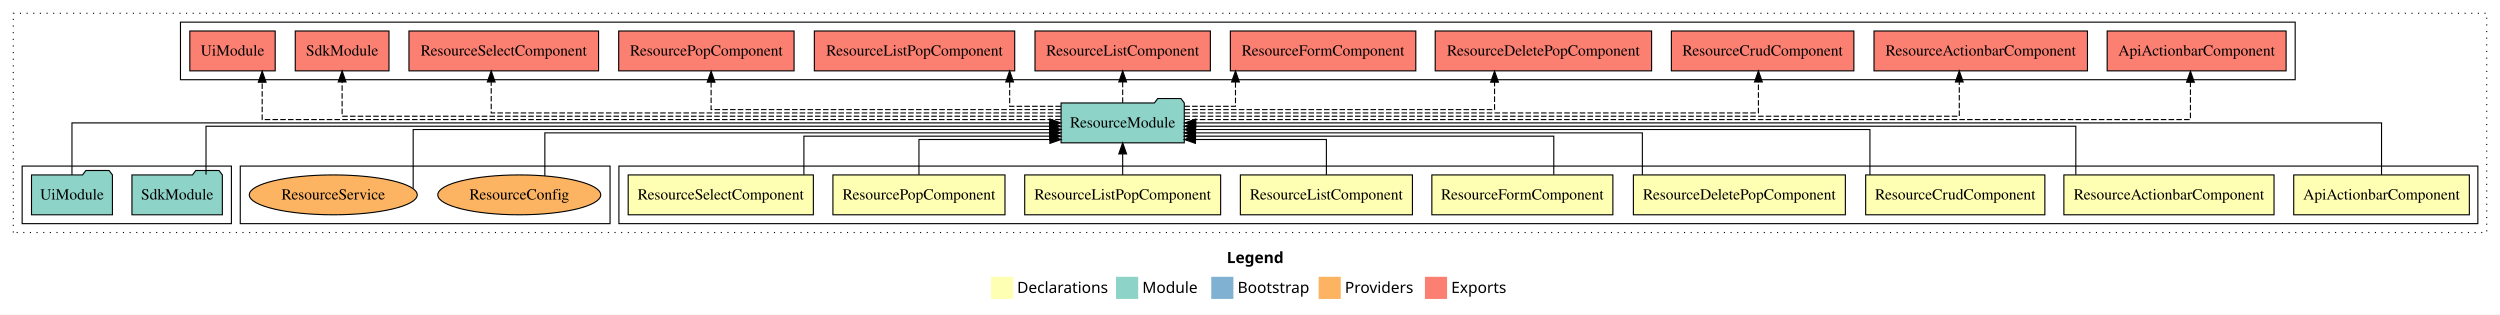
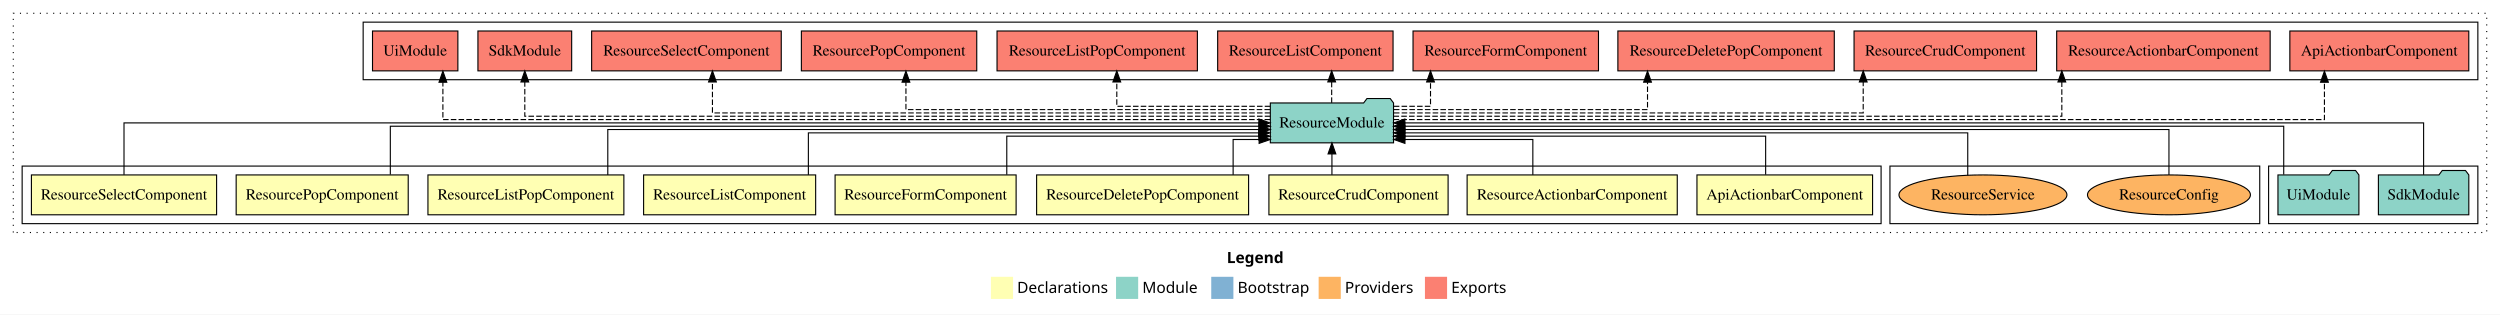
<svg xmlns="http://www.w3.org/2000/svg" width="2258pt" height="284pt" viewBox="0.00 0.00 2258.00 284.00">
  <g id="graph0" class="graph" transform="scale(1 1) rotate(0) translate(4 280)">
    <polygon fill="white" stroke="transparent" points="-4,4 -4,-280 2254,-280 2254,4 -4,4" />
    <text text-anchor="start" x="1104.01" y="-42.4" font-family="sans-serif" font-weight="bold" font-size="14.00">Legend</text>
    <polygon fill="#ffffb3" stroke="transparent" points="891,-10 891,-30 911,-30 911,-10 891,-10" />
    <text text-anchor="start" x="914.63" y="-15.4" font-family="sans-serif" font-size="14.00">  Declarations</text>
    <polygon fill="#8dd3c7" stroke="transparent" points="1004,-10 1004,-30 1024,-30 1024,-10 1004,-10" />
    <text text-anchor="start" x="1027.73" y="-15.4" font-family="sans-serif" font-size="14.00">  Module</text>
    <polygon fill="#80b1d3" stroke="transparent" points="1090,-10 1090,-30 1110,-30 1110,-10 1090,-10" />
    <text text-anchor="start" x="1113.78" y="-15.4" font-family="sans-serif" font-size="14.00">  Bootstrap</text>
    <polygon fill="#fdb462" stroke="transparent" points="1187,-10 1187,-30 1207,-30 1207,-10 1187,-10" />
    <text text-anchor="start" x="1210.67" y="-15.4" font-family="sans-serif" font-size="14.00">  Providers</text>
    <polygon fill="#fb8072" stroke="transparent" points="1283,-10 1283,-30 1303,-30 1303,-10 1283,-10" />
    <text text-anchor="start" x="1306.73" y="-15.4" font-family="sans-serif" font-size="14.00">  Exports</text>
    <g id="clust1" class="cluster">
      <polygon fill="none" stroke="black" stroke-dasharray="1,5" points="8,-70 8,-268 2242,-268 2242,-70 8,-70" />
    </g>
+     <g id="clust12" class="cluster">
+       <polygon fill="none" stroke="black" points="2045,-78 2045,-130 2234,-130 2234,-78 2045,-78" />
+     </g>
+     <g id="clust15" class="cluster">
+       <polygon fill="none" stroke="black" points="1703,-78 1703,-130 2037,-130 2037,-78 1703,-78" />
+     </g>
+     <g id="clust13" class="cluster">
+       <polygon fill="none" stroke="black" points="324,-208 324,-260 2234,-260 2234,-208 324,-208" />
+     </g>
    <g id="clust2" class="cluster">
-       <polygon fill="none" stroke="black" points="555,-78 555,-130 2234,-130 2234,-78 555,-78" />
-     </g>
-     <g id="clust13" class="cluster">
-       <polygon fill="none" stroke="black" points="159,-208 159,-260 2069,-260 2069,-208 159,-208" />
-     </g>
-     <g id="clust15" class="cluster">
-       <polygon fill="none" stroke="black" points="213,-78 213,-130 547,-130 547,-78 213,-78" />
-     </g>
-     <g id="clust12" class="cluster">
-       <polygon fill="none" stroke="black" points="16,-78 16,-130 205,-130 205,-78 16,-78" />
+       <polygon fill="none" stroke="black" points="16,-78 16,-130 1695,-130 1695,-78 16,-78" />
    </g>
    <g id="node1" class="node">
-       <polygon fill="#ffffb3" stroke="black" points="2226.31,-122 2067.69,-122 2067.69,-86 2226.31,-86 2226.31,-122" />
-       <text text-anchor="middle" x="2147" y="-99.8" font-family="Times,serif" font-size="14.00">ApiActionbarComponent</text>
+       <polygon fill="#ffffb3" stroke="black" points="1687.31,-122 1528.69,-122 1528.69,-86 1687.31,-86 1687.31,-122" />
+       <text text-anchor="middle" x="1608" y="-99.8" font-family="Times,serif" font-size="14.00">ApiActionbarComponent</text>
    </g>
    <g id="node10" class="node">
-       <polygon fill="#8dd3c7" stroke="black" points="1065.64,-187 1062.64,-191 1041.64,-191 1038.64,-187 954.36,-187 954.36,-151 1065.64,-151 1065.64,-187" />
-       <text text-anchor="middle" x="1010" y="-164.8" font-family="Times,serif" font-size="14.00">ResourceModule</text>
+       <polygon fill="#8dd3c7" stroke="black" points="1254.64,-187 1251.64,-191 1230.64,-191 1227.64,-187 1143.36,-187 1143.36,-151 1254.64,-151 1254.64,-187" />
+       <text text-anchor="middle" x="1199" y="-164.8" font-family="Times,serif" font-size="14.00">ResourceModule</text>
    </g>
    <g id="edge1" class="edge">
-       <path fill="none" stroke="black" d="M2147,-122.11C2147,-141.34 2147,-169 2147,-169 2147,-169 1076,-169 1076,-169" />
-       <polygon fill="black" stroke="black" points="1076,-165.5 1066,-169 1076,-172.5 1076,-165.5" />
+       <path fill="none" stroke="black" d="M1590.73,-122.24C1590.73,-137.57 1590.73,-157 1590.73,-157 1590.73,-157 1264.71,-157 1264.71,-157" />
+       <polygon fill="black" stroke="black" points="1264.71,-153.5 1254.71,-157 1264.71,-160.5 1264.71,-153.5" />
    </g>
    <g id="node2" class="node">
-       <polygon fill="#ffffb3" stroke="black" points="2049.9,-122 1860.1,-122 1860.1,-86 2049.9,-86 2049.9,-122" />
-       <text text-anchor="middle" x="1955" y="-99.8" font-family="Times,serif" font-size="14.00">ResourceActionbarComponent</text>
+       <polygon fill="#ffffb3" stroke="black" points="1510.9,-122 1321.1,-122 1321.1,-86 1510.9,-86 1510.9,-122" />
+       <text text-anchor="middle" x="1416" y="-99.8" font-family="Times,serif" font-size="14.00">ResourceActionbarComponent</text>
    </g>
    <g id="edge2" class="edge">
-       <path fill="none" stroke="black" d="M1870.88,-122.27C1870.88,-140.56 1870.88,-166 1870.88,-166 1870.88,-166 1075.82,-166 1075.82,-166" />
-       <polygon fill="black" stroke="black" points="1075.82,-162.5 1065.82,-166 1075.82,-169.5 1075.82,-162.5" />
+       <path fill="none" stroke="black" d="M1380.46,-122.05C1380.46,-136.37 1380.46,-154 1380.46,-154 1380.46,-154 1264.93,-154 1264.93,-154" />
+       <polygon fill="black" stroke="black" points="1264.93,-150.5 1254.93,-154 1264.93,-157.5 1264.93,-150.5" />
    </g>
    <g id="node3" class="node">
-       <polygon fill="#ffffb3" stroke="black" points="1842.92,-122 1681.08,-122 1681.08,-86 1842.92,-86 1842.92,-122" />
-       <text text-anchor="middle" x="1762" y="-99.8" font-family="Times,serif" font-size="14.00">ResourceCrudComponent</text>
+       <polygon fill="#ffffb3" stroke="black" points="1303.92,-122 1142.08,-122 1142.08,-86 1303.92,-86 1303.92,-122" />
+       <text text-anchor="middle" x="1223" y="-99.8" font-family="Times,serif" font-size="14.00">ResourceCrudComponent</text>
    </g>
    <g id="edge3" class="edge">
-       <path fill="none" stroke="black" d="M1684.92,-122.02C1684.92,-139.37 1684.92,-163 1684.92,-163 1684.92,-163 1075.81,-163 1075.81,-163" />
-       <polygon fill="black" stroke="black" points="1075.81,-159.5 1065.81,-163 1075.81,-166.5 1075.81,-159.5" />
+       <path fill="none" stroke="black" d="M1199,-122.11C1199,-122.11 1199,-140.99 1199,-140.99" />
+       <polygon fill="black" stroke="black" points="1195.5,-140.99 1199,-150.99 1202.5,-140.99 1195.5,-140.99" />
    </g>
    <g id="node4" class="node">
-       <polygon fill="#ffffb3" stroke="black" points="1662.73,-122 1471.27,-122 1471.27,-86 1662.73,-86 1662.73,-122" />
-       <text text-anchor="middle" x="1567" y="-99.8" font-family="Times,serif" font-size="14.00">ResourceDeletePopComponent</text>
+       <polygon fill="#ffffb3" stroke="black" points="1123.73,-122 932.27,-122 932.27,-86 1123.73,-86 1123.73,-122" />
+       <text text-anchor="middle" x="1028" y="-99.8" font-family="Times,serif" font-size="14.00">ResourceDeletePopComponent</text>
    </g>
    <g id="edge4" class="edge">
-       <path fill="none" stroke="black" d="M1479.38,-122.03C1479.38,-138.4 1479.38,-160 1479.38,-160 1479.38,-160 1075.69,-160 1075.69,-160" />
-       <polygon fill="black" stroke="black" points="1075.69,-156.5 1065.69,-160 1075.69,-163.5 1075.69,-156.5" />
+       <path fill="none" stroke="black" d="M1109.76,-122.05C1109.76,-136.37 1109.76,-154 1109.76,-154 1109.76,-154 1133.24,-154 1133.24,-154" />
+       <polygon fill="black" stroke="black" points="1133.24,-157.5 1143.24,-154 1133.24,-150.5 1133.24,-157.5" />
    </g>
    <g id="node5" class="node">
-       <polygon fill="#ffffb3" stroke="black" points="1452.75,-122 1289.25,-122 1289.25,-86 1452.75,-86 1452.75,-122" />
-       <text text-anchor="middle" x="1371" y="-99.8" font-family="Times,serif" font-size="14.00">ResourceFormComponent</text>
+       <polygon fill="#ffffb3" stroke="black" points="913.75,-122 750.25,-122 750.25,-86 913.75,-86 913.75,-122" />
+       <text text-anchor="middle" x="832" y="-99.8" font-family="Times,serif" font-size="14.00">ResourceFormComponent</text>
    </g>
    <g id="edge5" class="edge">
-       <path fill="none" stroke="black" d="M1399.38,-122.24C1399.38,-137.57 1399.38,-157 1399.38,-157 1399.38,-157 1075.79,-157 1075.79,-157" />
-       <polygon fill="black" stroke="black" points="1075.79,-153.5 1065.79,-157 1075.79,-160.5 1075.79,-153.5" />
+       <path fill="none" stroke="black" d="M905.32,-122.24C905.32,-137.57 905.32,-157 905.32,-157 905.32,-157 1133.07,-157 1133.07,-157" />
+       <polygon fill="black" stroke="black" points="1133.07,-160.5 1143.07,-157 1133.07,-153.5 1133.07,-160.5" />
    </g>
    <g id="node6" class="node">
-       <polygon fill="#ffffb3" stroke="black" points="1271.7,-122 1116.3,-122 1116.3,-86 1271.7,-86 1271.7,-122" />
-       <text text-anchor="middle" x="1194" y="-99.8" font-family="Times,serif" font-size="14.00">ResourceListComponent</text>
+       <polygon fill="#ffffb3" stroke="black" points="732.7,-122 577.3,-122 577.3,-86 732.7,-86 732.7,-122" />
+       <text text-anchor="middle" x="655" y="-99.8" font-family="Times,serif" font-size="14.00">ResourceListComponent</text>
    </g>
    <g id="edge6" class="edge">
-       <path fill="none" stroke="black" d="M1194,-122.05C1194,-136.37 1194,-154 1194,-154 1194,-154 1075.71,-154 1075.71,-154" />
-       <polygon fill="black" stroke="black" points="1075.71,-150.5 1065.71,-154 1075.71,-157.5 1075.71,-150.5" />
+       <path fill="none" stroke="black" d="M726.12,-122.03C726.12,-138.4 726.12,-160 726.12,-160 726.12,-160 1132.9,-160 1132.9,-160" />
+       <polygon fill="black" stroke="black" points="1132.9,-163.5 1142.9,-160 1132.9,-156.5 1132.9,-163.5" />
    </g>
    <g id="node7" class="node">
-       <polygon fill="#ffffb3" stroke="black" points="1098.48,-122 921.52,-122 921.52,-86 1098.48,-86 1098.48,-122" />
-       <text text-anchor="middle" x="1010" y="-99.8" font-family="Times,serif" font-size="14.00">ResourceListPopComponent</text>
+       <polygon fill="#ffffb3" stroke="black" points="559.48,-122 382.52,-122 382.52,-86 559.48,-86 559.48,-122" />
+       <text text-anchor="middle" x="471" y="-99.8" font-family="Times,serif" font-size="14.00">ResourceListPopComponent</text>
    </g>
    <g id="edge7" class="edge">
-       <path fill="none" stroke="black" d="M1010,-122.11C1010,-122.11 1010,-140.99 1010,-140.99" />
-       <polygon fill="black" stroke="black" points="1006.5,-140.99 1010,-150.99 1013.5,-140.99 1006.5,-140.99" />
+       <path fill="none" stroke="black" d="M544.96,-122.02C544.96,-139.37 544.96,-163 544.96,-163 544.96,-163 1133.24,-163 1133.24,-163" />
+       <polygon fill="black" stroke="black" points="1133.24,-166.5 1143.24,-163 1133.24,-159.5 1133.24,-166.5" />
    </g>
    <g id="node8" class="node">
-       <polygon fill="#ffffb3" stroke="black" points="903.7,-122 748.3,-122 748.3,-86 903.7,-86 903.7,-122" />
-       <text text-anchor="middle" x="826" y="-99.8" font-family="Times,serif" font-size="14.00">ResourcePopComponent</text>
+       <polygon fill="#ffffb3" stroke="black" points="364.7,-122 209.3,-122 209.3,-86 364.7,-86 364.7,-122" />
+       <text text-anchor="middle" x="287" y="-99.8" font-family="Times,serif" font-size="14.00">ResourcePopComponent</text>
    </g>
    <g id="edge8" class="edge">
-       <path fill="none" stroke="black" d="M826,-122.05C826,-136.37 826,-154 826,-154 826,-154 944.29,-154 944.29,-154" />
-       <polygon fill="black" stroke="black" points="944.29,-157.5 954.29,-154 944.29,-150.5 944.29,-157.5" />
+       <path fill="none" stroke="black" d="M348.54,-122.27C348.54,-140.56 348.54,-166 348.54,-166 348.54,-166 1133.2,-166 1133.2,-166" />
+       <polygon fill="black" stroke="black" points="1133.2,-169.5 1143.2,-166 1133.2,-162.5 1133.2,-169.5" />
    </g>
    <g id="node9" class="node">
-       <polygon fill="#ffffb3" stroke="black" points="730.63,-122 563.37,-122 563.37,-86 730.63,-86 730.63,-122" />
-       <text text-anchor="middle" x="647" y="-99.8" font-family="Times,serif" font-size="14.00">ResourceSelectComponent</text>
+       <polygon fill="#ffffb3" stroke="black" points="191.63,-122 24.37,-122 24.37,-86 191.63,-86 191.63,-122" />
+       <text text-anchor="middle" x="108" y="-99.8" font-family="Times,serif" font-size="14.00">ResourceSelectComponent</text>
    </g>
    <g id="edge9" class="edge">
-       <path fill="none" stroke="black" d="M722.08,-122.24C722.08,-137.57 722.08,-157 722.08,-157 722.08,-157 944.15,-157 944.15,-157" />
-       <polygon fill="black" stroke="black" points="944.15,-160.5 954.15,-157 944.15,-153.5 944.15,-160.5" />
+       <path fill="none" stroke="black" d="M108,-122.11C108,-141.34 108,-169 108,-169 108,-169 1133.02,-169 1133.02,-169" />
+       <polygon fill="black" stroke="black" points="1133.02,-172.5 1143.02,-169 1133.02,-165.5 1133.02,-172.5" />
    </g>
    <g id="node13" class="node">
-       <polygon fill="#fb8072" stroke="black" points="2060.81,-252 1899.19,-252 1899.19,-216 2060.81,-216 2060.81,-252" />
-       <text text-anchor="middle" x="1980" y="-229.8" font-family="Times,serif" font-size="14.00">ApiActionbarComponent </text>
+       <polygon fill="#fb8072" stroke="black" points="2225.81,-252 2064.19,-252 2064.19,-216 2225.81,-216 2225.81,-252" />
+       <text text-anchor="middle" x="2145" y="-229.8" font-family="Times,serif" font-size="14.00">ApiActionbarComponent </text>
    </g>
    <g id="edge12" class="edge">
-       <path fill="none" stroke="black" stroke-dasharray="5,2" d="M1065.67,-172C1271.04,-172 1974.4,-172 1974.4,-172 1974.4,-172 1974.4,-205.73 1974.4,-205.73" />
-       <polygon fill="black" stroke="black" points="1970.9,-205.73 1974.4,-215.73 1977.9,-205.73 1970.9,-205.73" />
+       <path fill="none" stroke="black" stroke-dasharray="5,2" d="M1254.74,-172C1450.59,-172 2095.43,-172 2095.43,-172 2095.43,-172 2095.43,-205.73 2095.43,-205.73" />
+       <polygon fill="black" stroke="black" points="2091.94,-205.73 2095.43,-215.73 2098.94,-205.73 2091.94,-205.73" />
    </g>
    <g id="node14" class="node">
-       <polygon fill="#fb8072" stroke="black" points="1881.4,-252 1688.6,-252 1688.6,-216 1881.4,-216 1881.4,-252" />
-       <text text-anchor="middle" x="1785" y="-229.8" font-family="Times,serif" font-size="14.00">ResourceActionbarComponent </text>
+       <polygon fill="#fb8072" stroke="black" points="2046.4,-252 1853.6,-252 1853.6,-216 2046.4,-216 2046.4,-252" />
+       <text text-anchor="middle" x="1950" y="-229.8" font-family="Times,serif" font-size="14.00">ResourceActionbarComponent </text>
    </g>
    <g id="edge13" class="edge">
-       <path fill="none" stroke="black" stroke-dasharray="5,2" d="M1065.87,-175C1240.68,-175 1765.63,-175 1765.63,-175 1765.63,-175 1765.63,-205.98 1765.63,-205.98" />
-       <polygon fill="black" stroke="black" points="1762.13,-205.98 1765.63,-215.98 1769.13,-205.98 1762.13,-205.98" />
+       <path fill="none" stroke="black" stroke-dasharray="5,2" d="M1254.64,-175C1413.57,-175 1858.24,-175 1858.24,-175 1858.24,-175 1858.24,-205.98 1858.24,-205.98" />
+       <polygon fill="black" stroke="black" points="1854.74,-205.98 1858.24,-215.98 1861.74,-205.98 1854.74,-205.98" />
    </g>
    <g id="node15" class="node">
-       <polygon fill="#fb8072" stroke="black" points="1670.42,-252 1505.58,-252 1505.58,-216 1670.42,-216 1670.42,-252" />
-       <text text-anchor="middle" x="1588" y="-229.8" font-family="Times,serif" font-size="14.00">ResourceCrudComponent </text>
+       <polygon fill="#fb8072" stroke="black" points="1835.42,-252 1670.58,-252 1670.58,-216 1835.42,-216 1835.42,-252" />
+       <text text-anchor="middle" x="1753" y="-229.8" font-family="Times,serif" font-size="14.00">ResourceCrudComponent </text>
    </g>
    <g id="edge14" class="edge">
-       <path fill="none" stroke="black" stroke-dasharray="5,2" d="M1065.84,-178C1210.13,-178 1584.2,-178 1584.2,-178 1584.2,-178 1584.2,-205.97 1584.2,-205.97" />
-       <polygon fill="black" stroke="black" points="1580.7,-205.97 1584.2,-215.97 1587.7,-205.97 1580.7,-205.97" />
+       <path fill="none" stroke="black" stroke-dasharray="5,2" d="M1254.98,-178C1381.56,-178 1678.85,-178 1678.85,-178 1678.85,-178 1678.85,-205.97 1678.85,-205.97" />
+       <polygon fill="black" stroke="black" points="1675.35,-205.97 1678.85,-215.97 1682.35,-205.97 1675.35,-205.97" />
    </g>
    <g id="node16" class="node">
-       <polygon fill="#fb8072" stroke="black" points="1487.73,-252 1292.27,-252 1292.27,-216 1487.73,-216 1487.73,-252" />
-       <text text-anchor="middle" x="1390" y="-229.8" font-family="Times,serif" font-size="14.00">ResourceDeletePopComponent </text>
+       <polygon fill="#fb8072" stroke="black" points="1652.73,-252 1457.27,-252 1457.27,-216 1652.73,-216 1652.73,-252" />
+       <text text-anchor="middle" x="1555" y="-229.8" font-family="Times,serif" font-size="14.00">ResourceDeletePopComponent </text>
    </g>
    <g id="edge15" class="edge">
-       <path fill="none" stroke="black" stroke-dasharray="5,2" d="M1065.84,-181C1161.35,-181 1345.88,-181 1345.88,-181 1345.88,-181 1345.88,-205.76 1345.88,-205.76" />
-       <polygon fill="black" stroke="black" points="1342.38,-205.76 1345.88,-215.76 1349.38,-205.76 1342.38,-205.76" />
+       <path fill="none" stroke="black" stroke-dasharray="5,2" d="M1254.97,-181C1337.99,-181 1484.04,-181 1484.04,-181 1484.04,-181 1484.04,-205.76 1484.04,-205.76" />
+       <polygon fill="black" stroke="black" points="1480.54,-205.76 1484.04,-215.76 1487.54,-205.76 1480.54,-205.76" />
    </g>
    <g id="node17" class="node">
-       <polygon fill="#fb8072" stroke="black" points="1274.75,-252 1107.25,-252 1107.25,-216 1274.75,-216 1274.75,-252" />
-       <text text-anchor="middle" x="1191" y="-229.8" font-family="Times,serif" font-size="14.00">ResourceFormComponent </text>
+       <polygon fill="#fb8072" stroke="black" points="1439.75,-252 1272.25,-252 1272.25,-216 1439.75,-216 1439.75,-252" />
+       <text text-anchor="middle" x="1356" y="-229.8" font-family="Times,serif" font-size="14.00">ResourceFormComponent </text>
    </g>
    <g id="edge16" class="edge">
-       <path fill="none" stroke="black" stroke-dasharray="5,2" d="M1065.71,-184C1089.5,-184 1111.89,-184 1111.89,-184 1111.89,-184 1111.89,-205.95 1111.89,-205.95" />
-       <polygon fill="black" stroke="black" points="1108.39,-205.95 1111.89,-215.95 1115.39,-205.95 1108.39,-205.95" />
+       <path fill="none" stroke="black" stroke-dasharray="5,2" d="M1254.89,-184C1272.77,-184 1288.04,-184 1288.04,-184 1288.04,-184 1288.04,-205.95 1288.04,-205.95" />
+       <polygon fill="black" stroke="black" points="1284.54,-205.95 1288.04,-215.95 1291.54,-205.95 1284.54,-205.95" />
    </g>
    <g id="node18" class="node">
-       <polygon fill="#fb8072" stroke="black" points="1089.2,-252 930.8,-252 930.8,-216 1089.2,-216 1089.2,-252" />
-       <text text-anchor="middle" x="1010" y="-229.8" font-family="Times,serif" font-size="14.00">ResourceListComponent </text>
+       <polygon fill="#fb8072" stroke="black" points="1254.2,-252 1095.8,-252 1095.8,-216 1254.2,-216 1254.2,-252" />
+       <text text-anchor="middle" x="1175" y="-229.8" font-family="Times,serif" font-size="14.00">ResourceListComponent </text>
    </g>
    <g id="edge17" class="edge">
-       <path fill="none" stroke="black" stroke-dasharray="5,2" d="M1010,-187.11C1010,-187.11 1010,-205.99 1010,-205.99" />
-       <polygon fill="black" stroke="black" points="1006.5,-205.99 1010,-215.99 1013.5,-205.99 1006.5,-205.99" />
+       <path fill="none" stroke="black" stroke-dasharray="5,2" d="M1198.77,-187.11C1198.77,-187.11 1198.77,-205.99 1198.77,-205.99" />
+       <polygon fill="black" stroke="black" points="1195.27,-205.99 1198.77,-215.99 1202.27,-205.99 1195.27,-205.99" />
    </g>
    <g id="node19" class="node">
-       <polygon fill="#fb8072" stroke="black" points="912.48,-252 731.52,-252 731.52,-216 912.48,-216 912.48,-252" />
-       <text text-anchor="middle" x="822" y="-229.8" font-family="Times,serif" font-size="14.00">ResourceListPopComponent </text>
+       <polygon fill="#fb8072" stroke="black" points="1077.48,-252 896.52,-252 896.52,-216 1077.48,-216 1077.48,-252" />
+       <text text-anchor="middle" x="987" y="-229.8" font-family="Times,serif" font-size="14.00">ResourceListPopComponent </text>
    </g>
    <g id="edge18" class="edge">
-       <path fill="none" stroke="black" stroke-dasharray="5,2" d="M954.18,-184C930.35,-184 907.92,-184 907.92,-184 907.92,-184 907.92,-205.95 907.92,-205.95" />
-       <polygon fill="black" stroke="black" points="904.42,-205.95 907.92,-215.95 911.42,-205.95 904.42,-205.95" />
+       <path fill="none" stroke="black" stroke-dasharray="5,2" d="M1143.32,-184C1085.9,-184 1004.69,-184 1004.69,-184 1004.69,-184 1004.69,-205.95 1004.69,-205.95" />
+       <polygon fill="black" stroke="black" points="1001.19,-205.95 1004.69,-215.95 1008.19,-205.95 1001.19,-205.95" />
    </g>
    <g id="node20" class="node">
-       <polygon fill="#fb8072" stroke="black" points="713.2,-252 554.8,-252 554.8,-216 713.2,-216 713.2,-252" />
-       <text text-anchor="middle" x="634" y="-229.8" font-family="Times,serif" font-size="14.00">ResourcePopComponent </text>
+       <polygon fill="#fb8072" stroke="black" points="878.2,-252 719.8,-252 719.8,-216 878.2,-216 878.2,-252" />
+       <text text-anchor="middle" x="799" y="-229.8" font-family="Times,serif" font-size="14.00">ResourcePopComponent </text>
    </g>
    <g id="edge19" class="edge">
-       <path fill="none" stroke="black" stroke-dasharray="5,2" d="M954.35,-181C850.65,-181 638.27,-181 638.27,-181 638.27,-181 638.27,-205.76 638.27,-205.76" />
-       <polygon fill="black" stroke="black" points="634.77,-205.76 638.27,-215.76 641.77,-205.76 634.77,-205.76" />
+       <path fill="none" stroke="black" stroke-dasharray="5,2" d="M1143.05,-181C1036.34,-181 814.24,-181 814.24,-181 814.24,-181 814.24,-205.76 814.24,-205.76" />
+       <polygon fill="black" stroke="black" points="810.74,-205.76 814.24,-215.76 817.74,-205.76 810.74,-205.76" />
    </g>
    <g id="node21" class="node">
-       <polygon fill="#fb8072" stroke="black" points="536.63,-252 365.37,-252 365.37,-216 536.63,-216 536.63,-252" />
-       <text text-anchor="middle" x="451" y="-229.8" font-family="Times,serif" font-size="14.00">ResourceSelectComponent </text>
+       <polygon fill="#fb8072" stroke="black" points="701.63,-252 530.37,-252 530.37,-216 701.63,-216 701.63,-252" />
+       <text text-anchor="middle" x="616" y="-229.8" font-family="Times,serif" font-size="14.00">ResourceSelectComponent </text>
    </g>
    <g id="edge20" class="edge">
-       <path fill="none" stroke="black" stroke-dasharray="5,2" d="M954.28,-178C810.76,-178 439.66,-178 439.66,-178 439.66,-178 439.66,-205.97 439.66,-205.97" />
-       <polygon fill="black" stroke="black" points="436.16,-205.97 439.66,-215.97 443.16,-205.97 436.16,-205.97" />
+       <path fill="none" stroke="black" stroke-dasharray="5,2" d="M1143.31,-178C1001.78,-178 639.48,-178 639.48,-178 639.48,-178 639.48,-205.97 639.48,-205.97" />
+       <polygon fill="black" stroke="black" points="635.98,-205.97 639.48,-215.97 642.98,-205.97 635.98,-205.97" />
    </g>
    <g id="node22" class="node">
-       <polygon fill="#fb8072" stroke="black" points="347.33,-252 262.67,-252 262.67,-216 347.33,-216 347.33,-252" />
-       <text text-anchor="middle" x="305" y="-229.8" font-family="Times,serif" font-size="14.00">SdkModule </text>
+       <polygon fill="#fb8072" stroke="black" points="512.33,-252 427.67,-252 427.67,-216 512.33,-216 512.33,-252" />
+       <text text-anchor="middle" x="470" y="-229.8" font-family="Times,serif" font-size="14.00">SdkModule </text>
    </g>
    <g id="edge21" class="edge">
-       <path fill="none" stroke="black" stroke-dasharray="5,2" d="M954.09,-175C787.34,-175 305,-175 305,-175 305,-175 305,-205.98 305,-205.98" />
-       <polygon fill="black" stroke="black" points="301.5,-205.98 305,-215.98 308.5,-205.98 301.5,-205.98" />
+       <path fill="none" stroke="black" stroke-dasharray="5,2" d="M1143.31,-175C972.89,-175 470,-175 470,-175 470,-175 470,-205.98 470,-205.98" />
+       <polygon fill="black" stroke="black" points="466.5,-205.98 470,-215.98 473.5,-205.98 466.5,-205.98" />
    </g>
    <g id="node23" class="node">
-       <polygon fill="#fb8072" stroke="black" points="244.55,-252 167.45,-252 167.45,-216 244.55,-216 244.55,-252" />
-       <text text-anchor="middle" x="206" y="-229.8" font-family="Times,serif" font-size="14.00">UiModule </text>
+       <polygon fill="#fb8072" stroke="black" points="409.55,-252 332.45,-252 332.45,-216 409.55,-216 409.55,-252" />
+       <text text-anchor="middle" x="371" y="-229.8" font-family="Times,serif" font-size="14.00">UiModule </text>
    </g>
    <g id="edge22" class="edge">
-       <path fill="none" stroke="black" stroke-dasharray="5,2" d="M954.11,-172C775.9,-172 232.8,-172 232.8,-172 232.8,-172 232.8,-205.73 232.8,-205.73" />
-       <polygon fill="black" stroke="black" points="229.3,-205.73 232.8,-215.73 236.3,-205.73 229.3,-205.73" />
+       <path fill="none" stroke="black" stroke-dasharray="5,2" d="M1143.17,-172C961.07,-172 396.02,-172 396.02,-172 396.02,-172 396.02,-205.73 396.02,-205.73" />
+       <polygon fill="black" stroke="black" points="392.52,-205.73 396.02,-215.73 399.52,-205.73 392.52,-205.73" />
    </g>
    <g id="node11" class="node">
-       <polygon fill="#8dd3c7" stroke="black" points="196.83,-122 193.83,-126 172.83,-126 169.83,-122 115.17,-122 115.17,-86 196.83,-86 196.83,-122" />
-       <text text-anchor="middle" x="156" y="-99.8" font-family="Times,serif" font-size="14.00">SdkModule</text>
+       <polygon fill="#8dd3c7" stroke="black" points="2225.83,-122 2222.83,-126 2201.83,-126 2198.83,-122 2144.17,-122 2144.17,-86 2225.83,-86 2225.83,-122" />
+       <text text-anchor="middle" x="2185" y="-99.8" font-family="Times,serif" font-size="14.00">SdkModule</text>
    </g>
    <g id="edge10" class="edge">
-       <path fill="none" stroke="black" d="M182.07,-122.27C182.07,-140.56 182.07,-166 182.07,-166 182.07,-166 944.07,-166 944.07,-166" />
-       <polygon fill="black" stroke="black" points="944.07,-169.5 954.07,-166 944.07,-162.5 944.07,-169.5" />
+       <path fill="none" stroke="black" d="M2185,-122.11C2185,-141.34 2185,-169 2185,-169 2185,-169 1264.84,-169 1264.84,-169" />
+       <polygon fill="black" stroke="black" points="1264.84,-165.5 1254.84,-169 1264.84,-172.5 1264.84,-165.5" />
    </g>
    <g id="node12" class="node">
-       <polygon fill="#8dd3c7" stroke="black" points="97.55,-122 94.55,-126 73.55,-126 70.55,-122 24.45,-122 24.45,-86 97.55,-86 97.55,-122" />
-       <text text-anchor="middle" x="61" y="-99.8" font-family="Times,serif" font-size="14.00">UiModule</text>
+       <polygon fill="#8dd3c7" stroke="black" points="2126.55,-122 2123.55,-126 2102.55,-126 2099.55,-122 2053.45,-122 2053.45,-86 2126.55,-86 2126.55,-122" />
+       <text text-anchor="middle" x="2090" y="-99.8" font-family="Times,serif" font-size="14.00">UiModule</text>
    </g>
    <g id="edge11" class="edge">
-       <path fill="none" stroke="black" d="M61,-122.11C61,-141.34 61,-169 61,-169 61,-169 944.18,-169 944.18,-169" />
-       <polygon fill="black" stroke="black" points="944.18,-172.5 954.18,-169 944.18,-165.5 944.18,-172.5" />
+       <path fill="none" stroke="black" d="M2058.66,-122.27C2058.66,-140.56 2058.66,-166 2058.66,-166 2058.66,-166 1264.74,-166 1264.74,-166" />
+       <polygon fill="black" stroke="black" points="1264.74,-162.5 1254.74,-166 1264.74,-169.5 1264.74,-162.5" />
    </g>
    <g id="node24" class="node">
-       <ellipse fill="#fdb462" stroke="black" cx="465" cy="-104" rx="73.58" ry="18" />
-       <text text-anchor="middle" x="465" y="-99.8" font-family="Times,serif" font-size="14.00">ResourceConfig</text>
+       <ellipse fill="#fdb462" stroke="black" cx="1955" cy="-104" rx="73.58" ry="18" />
+       <text text-anchor="middle" x="1955" y="-99.8" font-family="Times,serif" font-size="14.00">ResourceConfig</text>
    </g>
    <g id="edge23" class="edge">
-       <path fill="none" stroke="black" d="M488.11,-121.11C488.11,-137.57 488.11,-160 488.11,-160 488.11,-160 944.15,-160 944.15,-160" />
-       <polygon fill="black" stroke="black" points="944.15,-163.5 954.15,-160 944.15,-156.5 944.15,-163.5" />
+       <path fill="none" stroke="black" d="M1955,-122.02C1955,-139.37 1955,-163 1955,-163 1955,-163 1264.9,-163 1264.9,-163" />
+       <polygon fill="black" stroke="black" points="1264.9,-159.5 1254.9,-163 1264.9,-166.5 1264.9,-159.5" />
    </g>
    <g id="node25" class="node">
-       <ellipse fill="#fdb462" stroke="black" cx="297" cy="-104" rx="75.84" ry="18" />
-       <text text-anchor="middle" x="297" y="-99.8" font-family="Times,serif" font-size="14.00">ResourceService</text>
+       <ellipse fill="#fdb462" stroke="black" cx="1787" cy="-104" rx="75.84" ry="18" />
+       <text text-anchor="middle" x="1787" y="-99.8" font-family="Times,serif" font-size="14.00">ResourceService</text>
    </g>
    <g id="edge24" class="edge">
-       <path fill="none" stroke="black" d="M369.18,-109.87C369.18,-124.8 369.18,-163 369.18,-163 369.18,-163 944.25,-163 944.25,-163" />
-       <polygon fill="black" stroke="black" points="944.25,-166.5 954.25,-163 944.25,-159.5 944.25,-166.5" />
+       <path fill="none" stroke="black" d="M1773.27,-121.72C1773.27,-138.12 1773.27,-160 1773.27,-160 1773.27,-160 1264.85,-160 1264.85,-160" />
+       <polygon fill="black" stroke="black" points="1264.85,-156.5 1254.85,-160 1264.85,-163.5 1264.85,-156.5" />
    </g>
  </g>
</svg>
